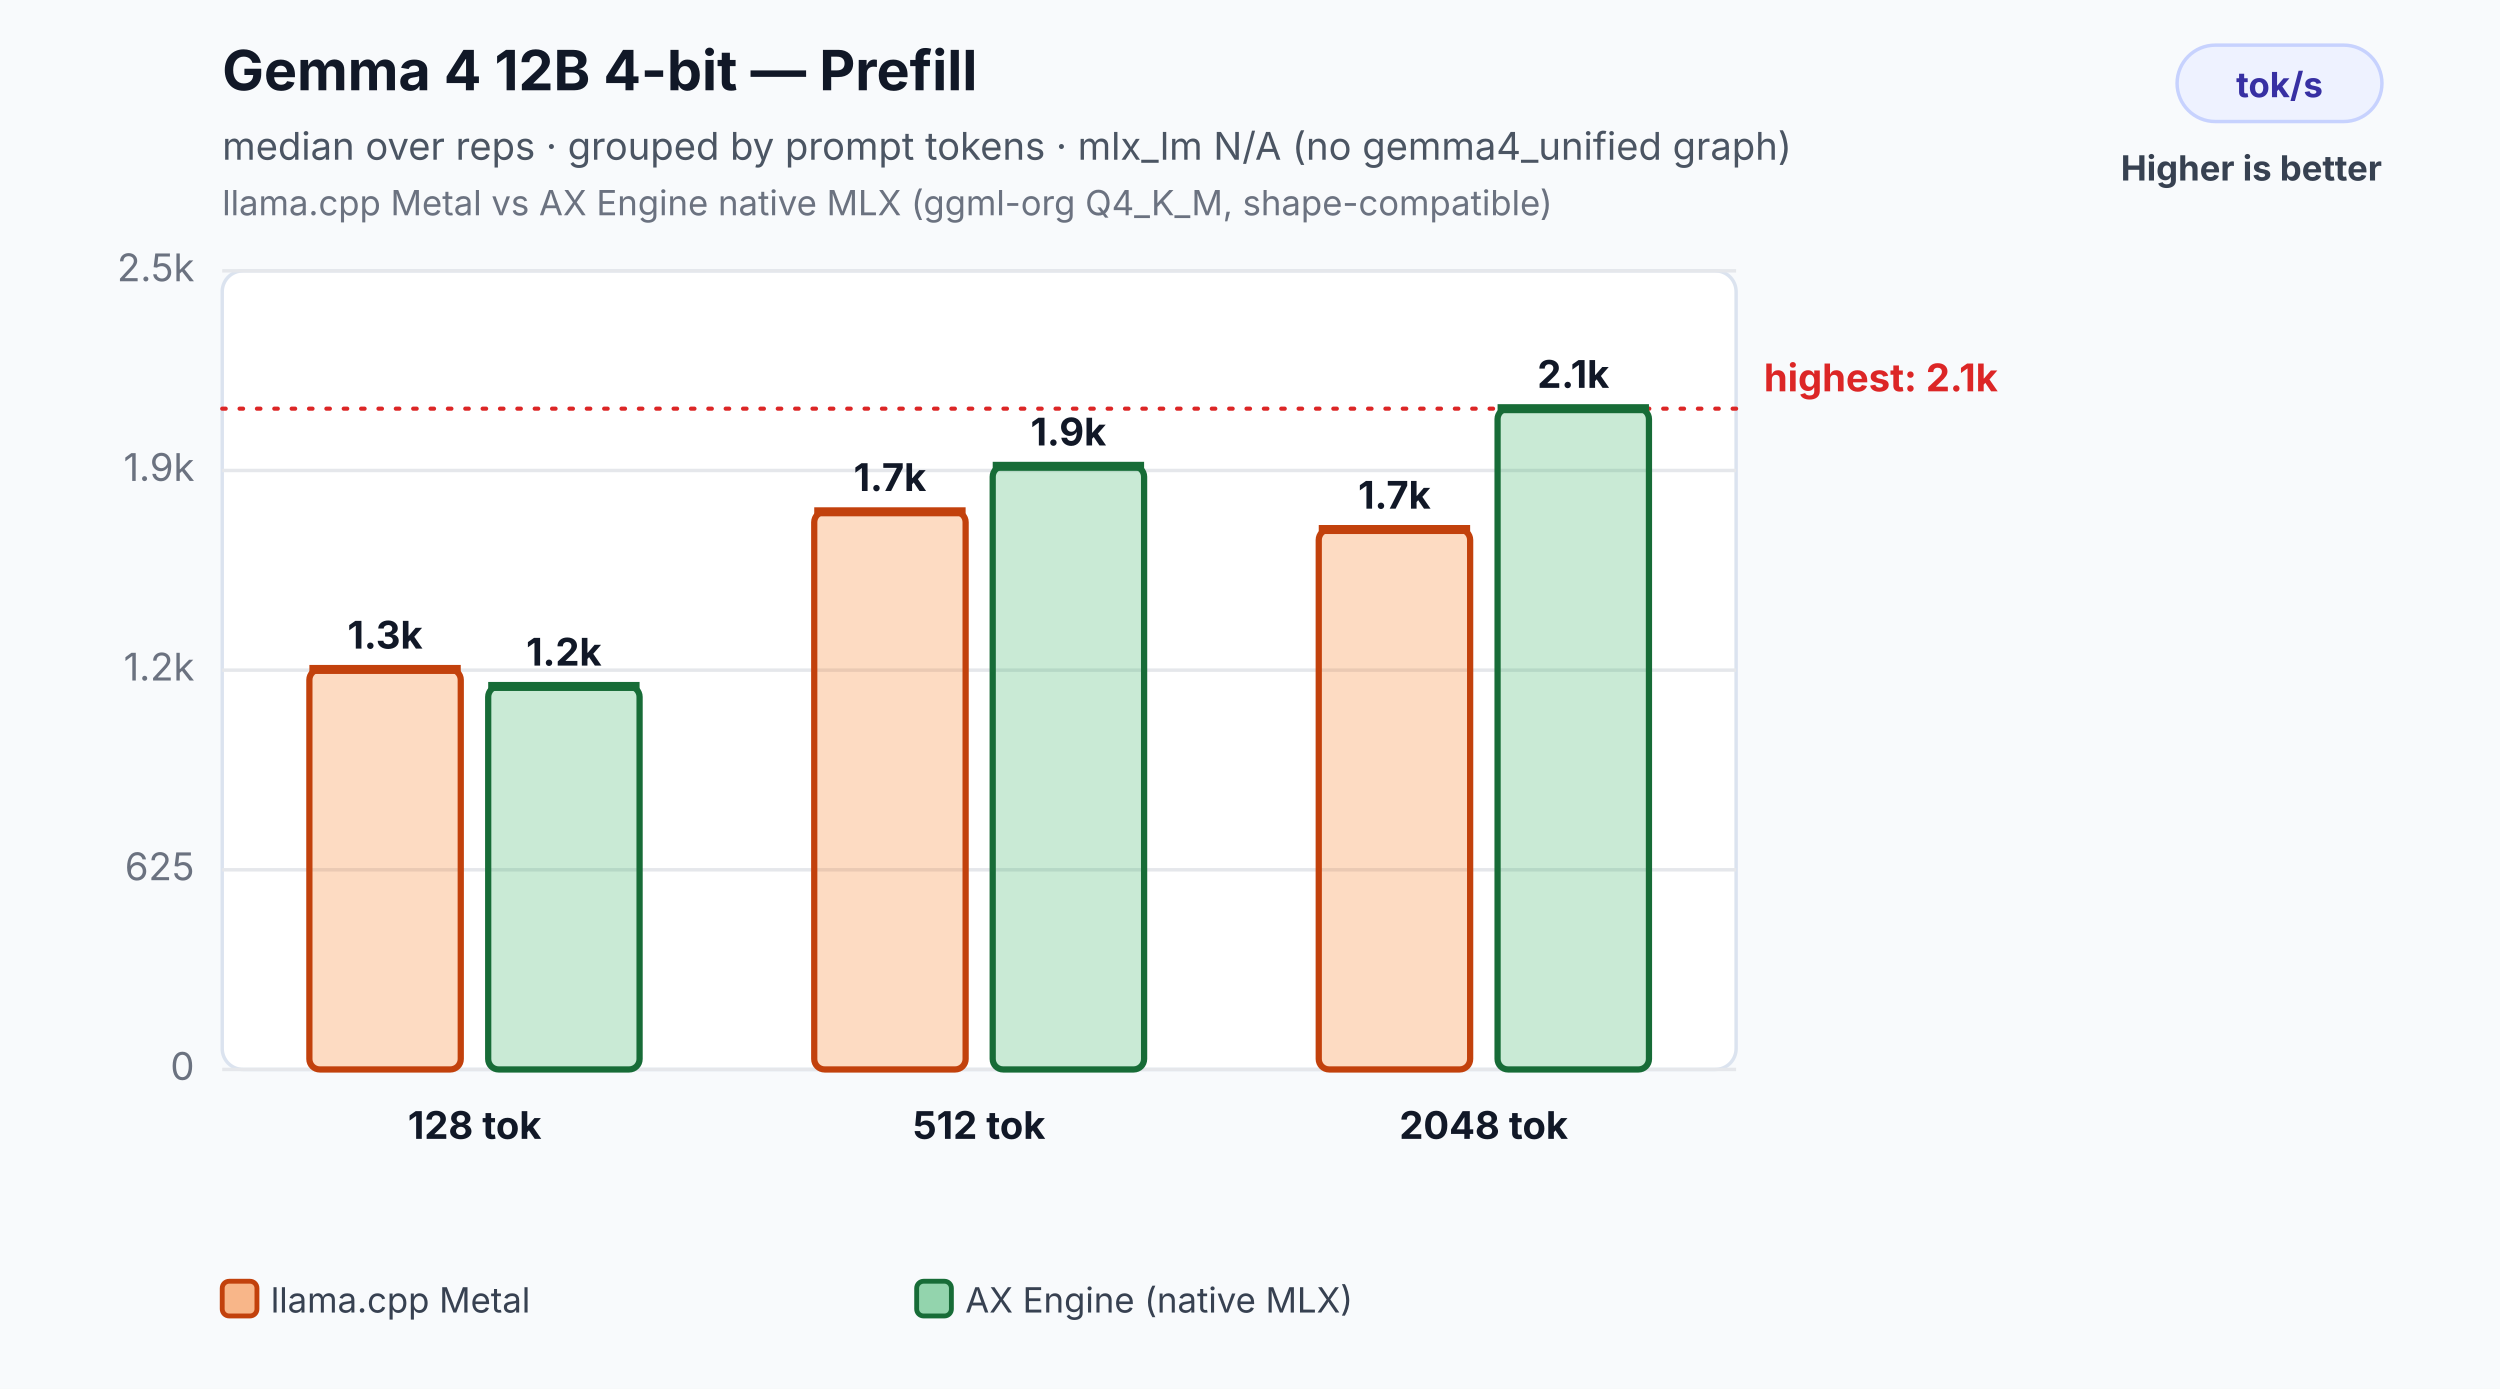
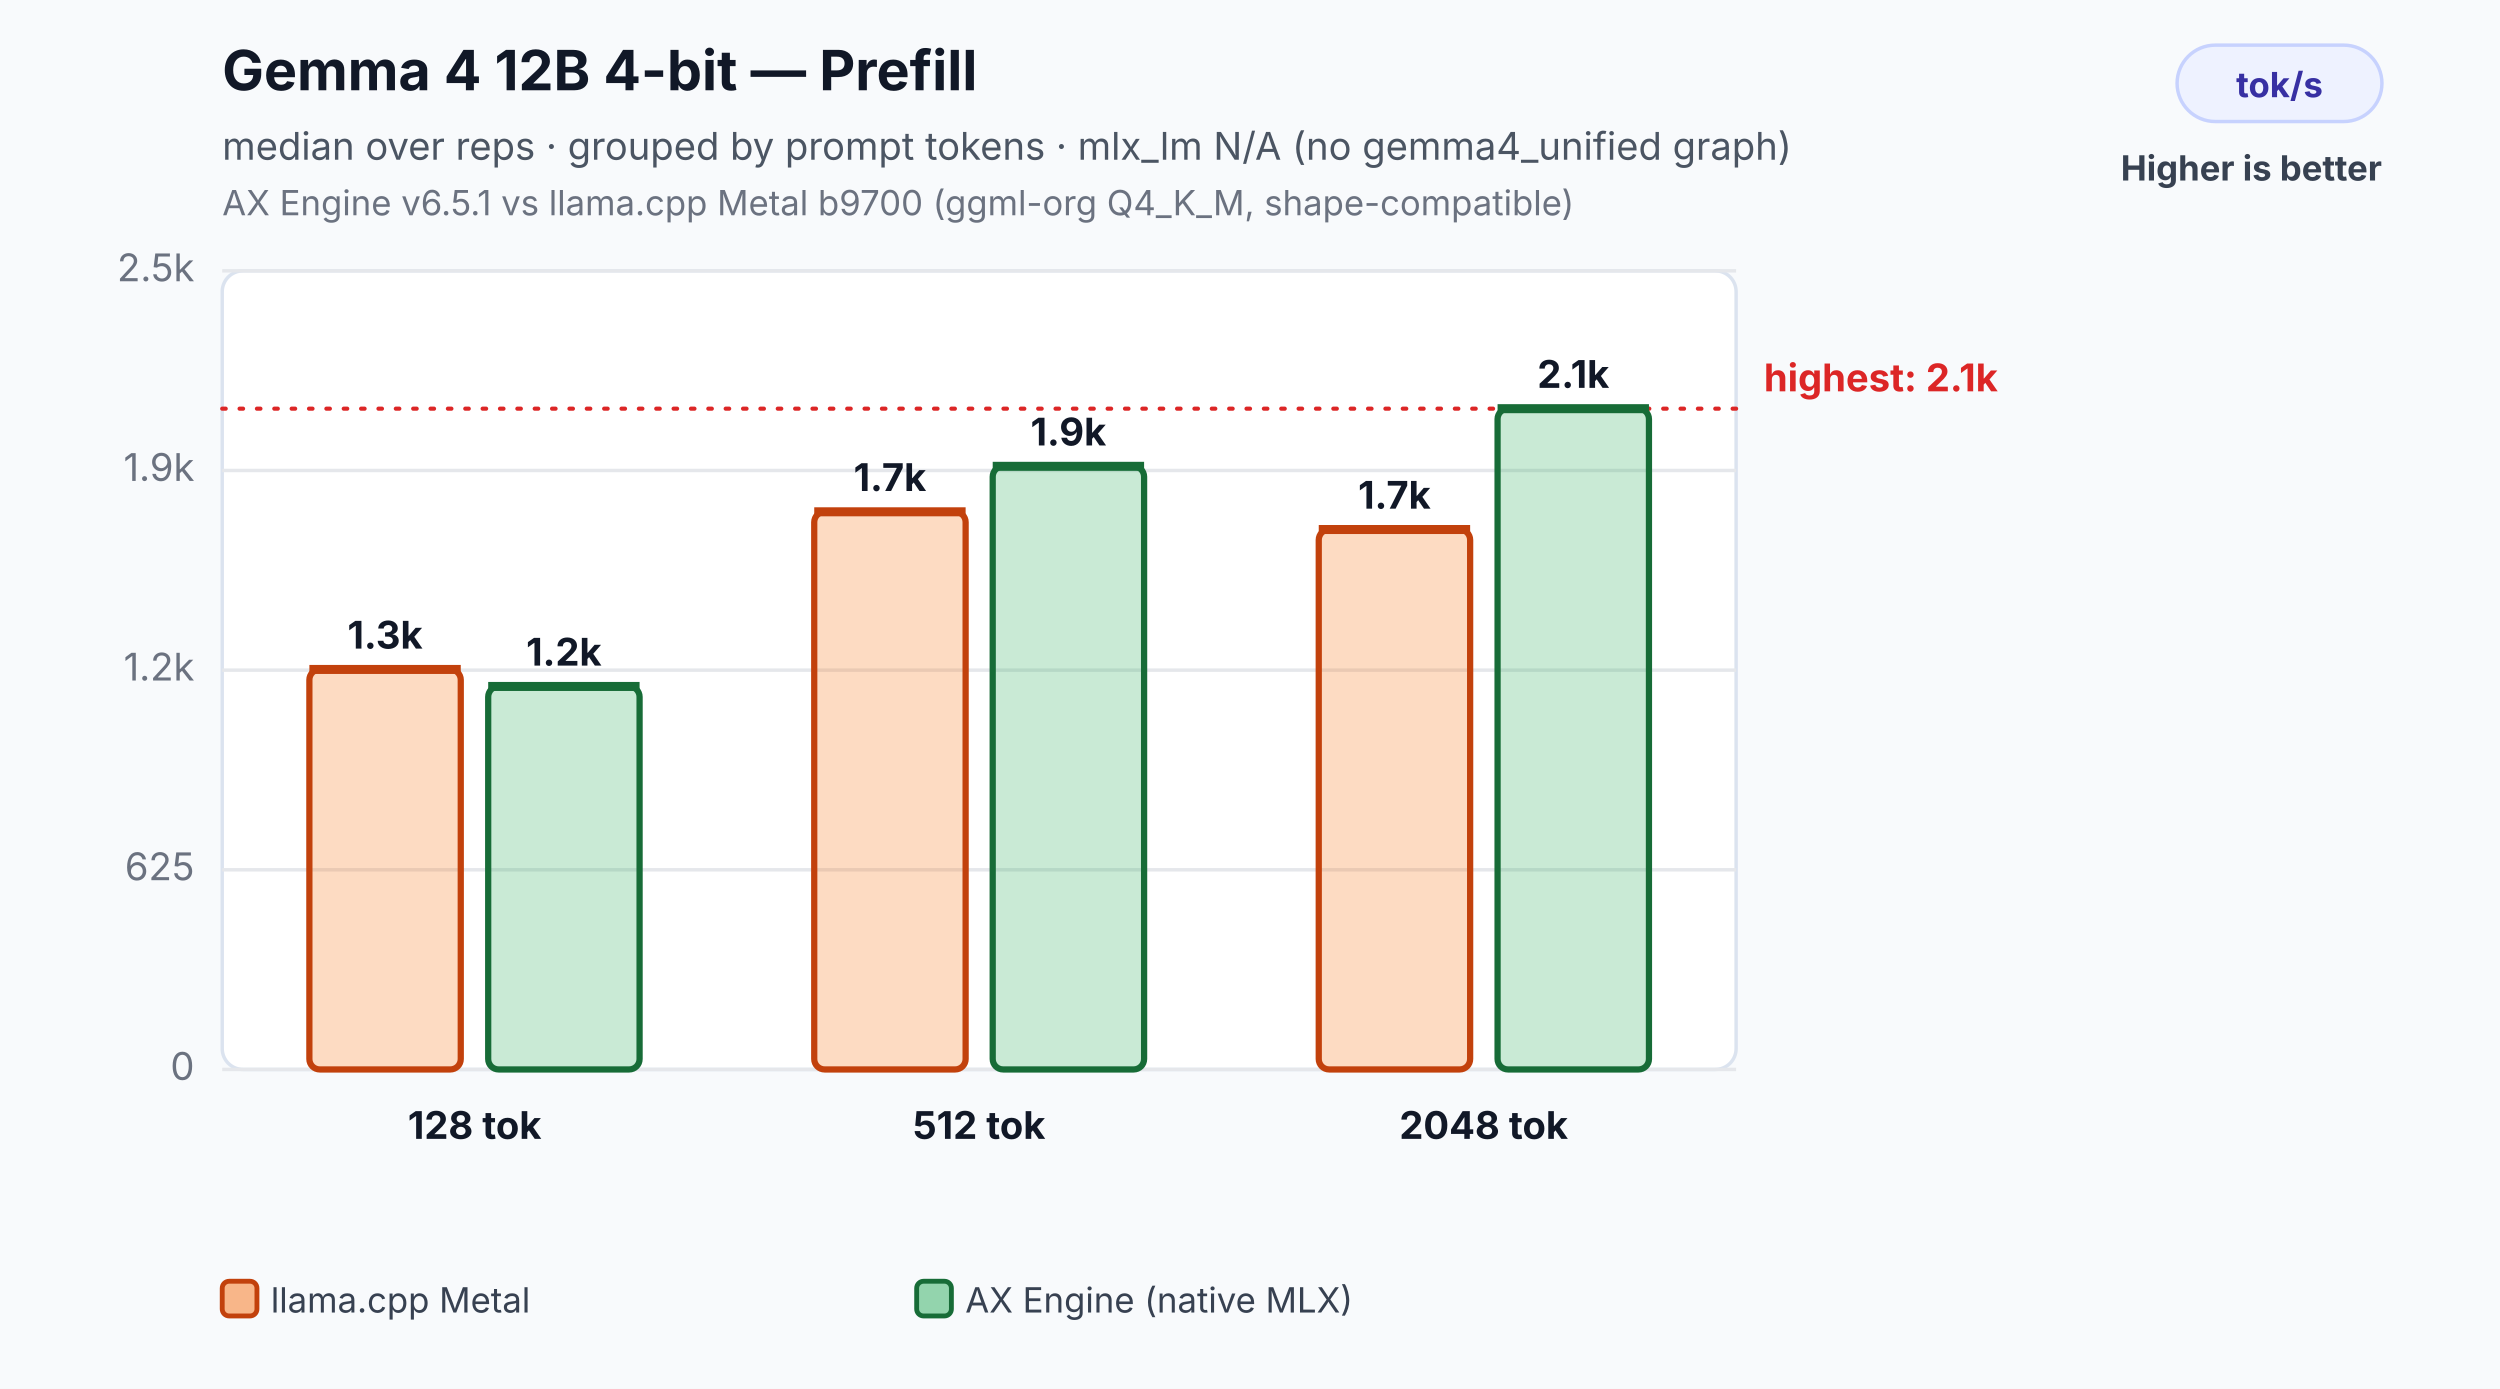
<svg xmlns="http://www.w3.org/2000/svg" width="720" height="400" viewBox="0 0 720 400" role="img" aria-labelledby="title desc">
  <rect width="100%" height="100%" fill="#f8fafc" />
  <text x="64" y="26" font-family="Inter,Segoe UI,Arial,sans-serif" font-size="16" font-weight="700" fill="#111827">Gemma 4 12B 4-bit — Prefill</text>
  <text x="64" y="46" font-family="Inter,Segoe UI,Arial,sans-serif" font-size="11" fill="#4b5563">median over reps · grouped by prompt tokens · mlx_lm N/A (no gemma4_unified graph)</text>
-   <text x="64" y="62" font-family="Inter,Segoe UI,Arial,sans-serif" font-size="10" fill="#6b7280">llama.cpp Metal vs AX Engine native MLX (ggml-org Q4_K_M, shape-compatible)</text>
+   <text x="64" y="62" font-family="Inter,Segoe UI,Arial,sans-serif" font-size="10" fill="#6b7280">AX Engine v6.5.1 vs llama.cpp Metal b9700 (ggml-org Q4_K_M, shape-compatible)</text>
  <rect x="627" y="13" width="59" height="22" rx="11" fill="#eef2ff" stroke="#c7d2fe" />
  <text x="656.5" y="28" text-anchor="middle" font-family="Inter,Segoe UI,Arial,sans-serif" font-size="10" font-weight="700" fill="#3730a3">tok/s</text>
  <text x="686" y="52" text-anchor="end" font-family="Inter,Segoe UI,Arial,sans-serif" font-size="10" font-weight="700" fill="#374151">Higher is better</text>
  <rect x="64" y="78" width="436" height="230" rx="6" fill="#ffffff" stroke="#dbe3ef" />
  <line x1="64" y1="308.0" x2="500" y2="308.0" stroke="#e5e7eb" stroke-width="1" />
  <text x="56" y="311.0" text-anchor="end" font-family="Inter,Segoe UI,Arial,sans-serif" font-size="11" fill="#6b7280">0</text>
  <line x1="64" y1="250.5" x2="500" y2="250.5" stroke="#e5e7eb" stroke-width="1" />
  <text x="56" y="253.5" text-anchor="end" font-family="Inter,Segoe UI,Arial,sans-serif" font-size="11" fill="#6b7280">625</text>
  <line x1="64" y1="193.0" x2="500" y2="193.0" stroke="#e5e7eb" stroke-width="1" />
  <text x="56" y="196.0" text-anchor="end" font-family="Inter,Segoe UI,Arial,sans-serif" font-size="11" fill="#6b7280">1.2k</text>
  <line x1="64" y1="135.5" x2="500" y2="135.5" stroke="#e5e7eb" stroke-width="1" />
  <text x="56" y="138.5" text-anchor="end" font-family="Inter,Segoe UI,Arial,sans-serif" font-size="11" fill="#6b7280">1.9k</text>
  <line x1="64" y1="78.0" x2="500" y2="78.0" stroke="#e5e7eb" stroke-width="1" />
  <text x="56" y="81.0" text-anchor="end" font-family="Inter,Segoe UI,Arial,sans-serif" font-size="11" fill="#6b7280">2.5k</text>
  <line x1="64" y1="117.7" x2="500" y2="117.7" stroke="#dc2626" stroke-width="1.2" stroke-dasharray="1 4" stroke-linecap="round" />
  <text x="508" y="112.7" text-anchor="start" font-family="Inter,Segoe UI,Arial,sans-serif" font-size="11" font-weight="700" fill="#dc2626">highest: 2.1k</text>
  <rect x="89.1" y="192.8" width="43.6" height="115.2" rx="3" fill="#f97316" fill-opacity="0.26" stroke="#c2410c" stroke-width="1.8" />
  <line x1="89.1" y1="192.8" x2="132.7" y2="192.8" stroke="#c2410c" stroke-width="2.6" />
  <text x="110.9" y="186.8" text-anchor="middle" font-family="Inter,Segoe UI,Arial,sans-serif" font-size="11" font-weight="700" fill="#111827">1.3k</text>
  <rect x="140.6" y="197.7" width="43.6" height="110.3" rx="3" fill="#2eaf5f" fill-opacity="0.26" stroke="#176c37" stroke-width="1.8" />
  <line x1="140.6" y1="197.7" x2="184.2" y2="197.7" stroke="#176c37" stroke-width="2.6" />
  <text x="162.4" y="191.7" text-anchor="middle" font-family="Inter,Segoe UI,Arial,sans-serif" font-size="11" font-weight="700" fill="#111827">1.2k</text>
  <text x="136.7" y="328.0" text-anchor="middle" font-family="Inter,Segoe UI,Arial,sans-serif" font-size="11" font-weight="700" fill="#111827">128 tok</text>
  <rect x="234.5" y="147.4" width="43.6" height="160.6" rx="3" fill="#f97316" fill-opacity="0.26" stroke="#c2410c" stroke-width="1.8" />
  <line x1="234.5" y1="147.4" x2="278.1" y2="147.4" stroke="#c2410c" stroke-width="2.6" />
  <text x="256.3" y="141.4" text-anchor="middle" font-family="Inter,Segoe UI,Arial,sans-serif" font-size="11" font-weight="700" fill="#111827">1.7k</text>
  <rect x="285.9" y="134.3" width="43.6" height="173.7" rx="3" fill="#2eaf5f" fill-opacity="0.26" stroke="#176c37" stroke-width="1.8" />
  <line x1="285.9" y1="134.3" x2="329.5" y2="134.3" stroke="#176c37" stroke-width="2.6" />
  <text x="307.7" y="128.3" text-anchor="middle" font-family="Inter,Segoe UI,Arial,sans-serif" font-size="11" font-weight="700" fill="#111827">1.9k</text>
  <text x="282.0" y="328.0" text-anchor="middle" font-family="Inter,Segoe UI,Arial,sans-serif" font-size="11" font-weight="700" fill="#111827">512 tok</text>
  <rect x="379.8" y="152.5" width="43.6" height="155.5" rx="3" fill="#f97316" fill-opacity="0.26" stroke="#c2410c" stroke-width="1.8" />
  <line x1="379.8" y1="152.5" x2="423.4" y2="152.5" stroke="#c2410c" stroke-width="2.6" />
  <text x="401.6" y="146.5" text-anchor="middle" font-family="Inter,Segoe UI,Arial,sans-serif" font-size="11" font-weight="700" fill="#111827">1.7k</text>
  <rect x="431.3" y="117.7" width="43.6" height="190.3" rx="3" fill="#2eaf5f" fill-opacity="0.26" stroke="#176c37" stroke-width="1.8" />
  <line x1="431.3" y1="117.7" x2="474.9" y2="117.7" stroke="#176c37" stroke-width="2.6" />
  <text x="453.1" y="111.7" text-anchor="middle" font-family="Inter,Segoe UI,Arial,sans-serif" font-size="11" font-weight="700" fill="#111827">2.1k</text>
  <text x="427.3" y="328.0" text-anchor="middle" font-family="Inter,Segoe UI,Arial,sans-serif" font-size="11" font-weight="700" fill="#111827">2048 tok</text>
  <rect x="64.0" y="369" width="10" height="10" rx="2" fill="#f97316" fill-opacity="0.5" stroke="#c2410c" stroke-width="1.4" />
  <text x="78.0" y="378" font-family="Inter,Segoe UI,Arial,sans-serif" font-size="10" fill="#374151">llama.cpp Metal</text>
  <rect x="264.0" y="369" width="10" height="10" rx="2" fill="#2eaf5f" fill-opacity="0.5" stroke="#176c37" stroke-width="1.4" />
  <text x="278.0" y="378" font-family="Inter,Segoe UI,Arial,sans-serif" font-size="10" fill="#374151">AX Engine (native MLX)</text>
</svg>
